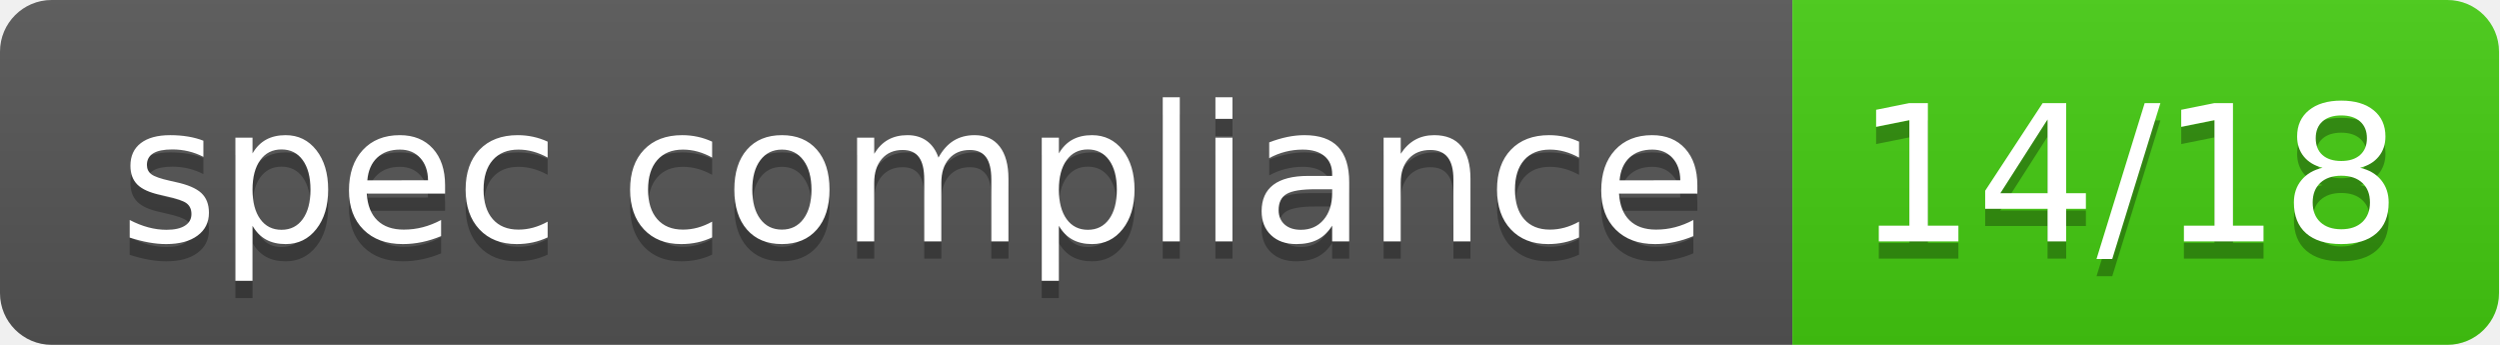
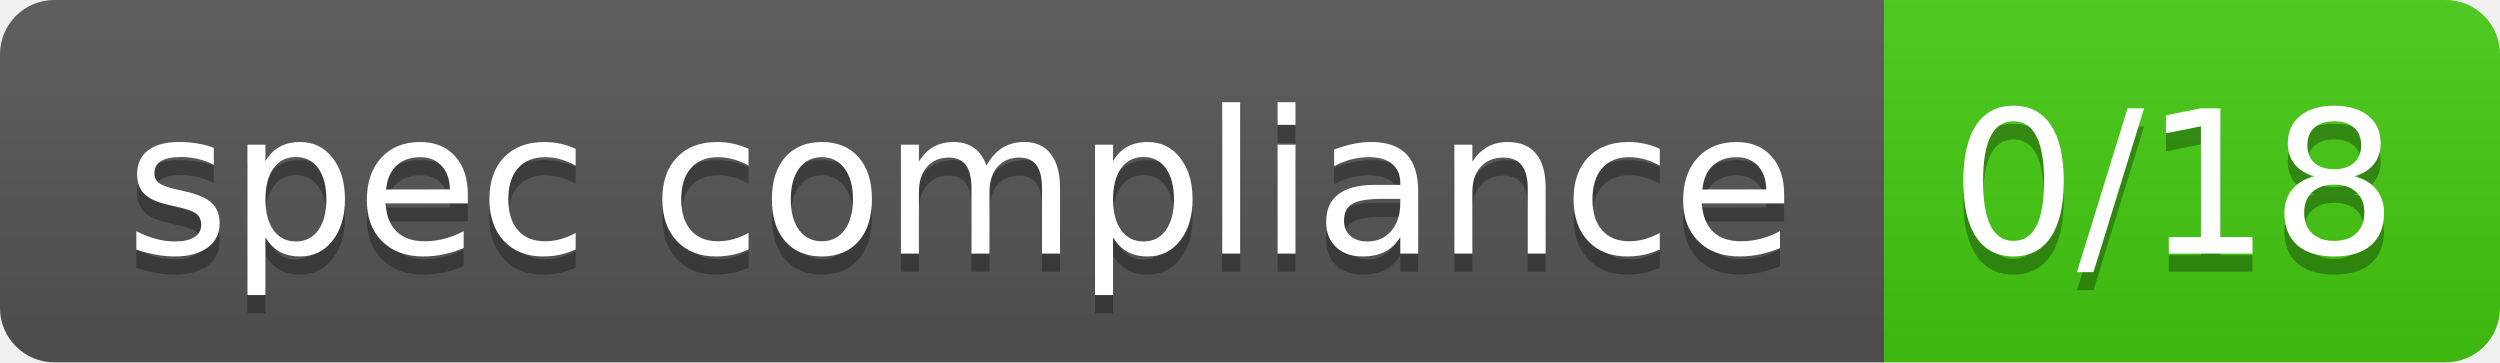
- <svg xmlns="http://www.w3.org/2000/svg" width="145" height="20" role="img" aria-label="spec compliance: 14/18">
+ <svg xmlns="http://www.w3.org/2000/svg" width="138" height="20" role="img" aria-label="spec compliance: 0/18">
  <linearGradient id="s" x2="0" y2="100%">
    <stop offset="0" stop-color="#bbb" stop-opacity=".1" />
    <stop offset="1" stop-opacity=".1" />
  </linearGradient>
  <clipPath id="r">
-     <rect width="145" height="20" rx="3" fill="#fff" />
+     <rect width="138" height="20" rx="3" fill="#fff" />
  </clipPath>
  <g clip-path="url(#r)">
    <rect width="104" height="20" fill="#555" />
-     <rect x="104" width="41" height="20" fill="#4c1" />
-     <rect width="145" height="20" fill="url(#s)" />
+     <rect x="104" width="34" height="20" fill="#4c1" />
+     <rect width="138" height="20" fill="url(#s)" />
  </g>
  <g fill="#fff" text-anchor="middle" font-family="Veranda Regular,Geneva,DejaVu Sans,sans-serif" text-rendering="geometricPrecision" font-size="110">
    <text aria-hidden="true" x="530" y="150" fill="#010101" fill-opacity=".3" transform="scale(.1)" textLength="902">spec compliance</text>
    <text x="530" y="140" transform="scale(.1)" fill="#fff" textLength="902">spec compliance</text>
-     <text aria-hidden="true" x="1235" y="150" fill="#010101" fill-opacity=".3" transform="scale(.1)" textLength="304">14/18</text>
-     <text x="1235" y="140" transform="scale(.1)" fill="#fff" textLength="304">14/18</text>
+     <text aria-hidden="true" x="1200" y="150" fill="#010101" fill-opacity=".3" transform="scale(.1)" textLength="238">0/18</text>
+     <text x="1200" y="140" transform="scale(.1)" fill="#fff" textLength="238">0/18</text>
  </g>
</svg>
